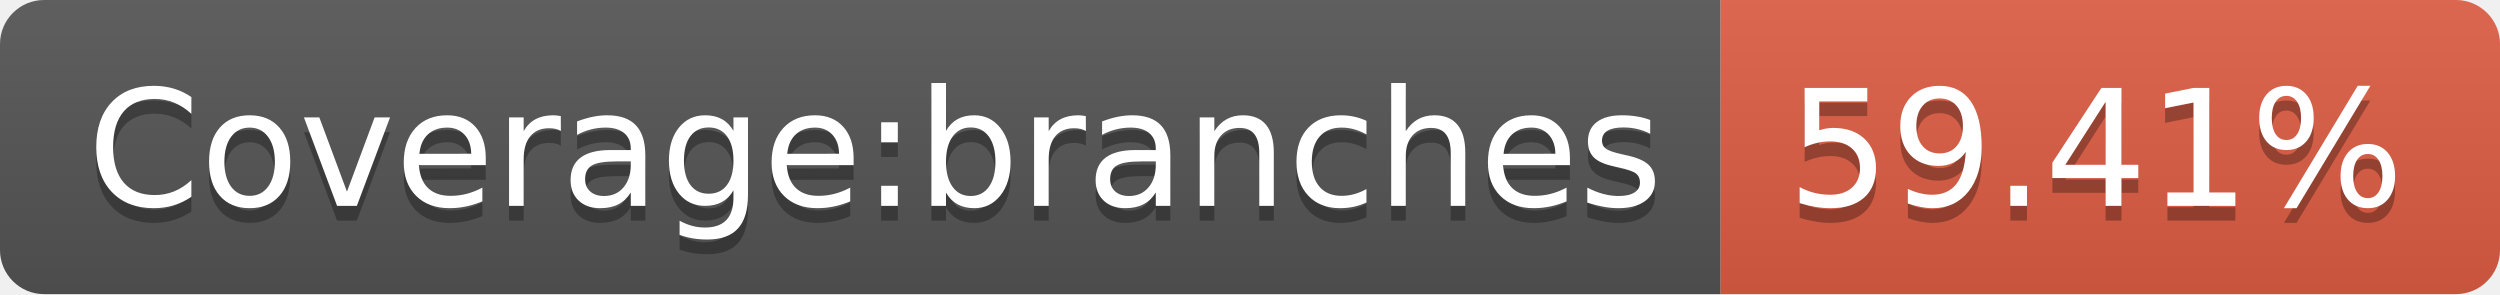
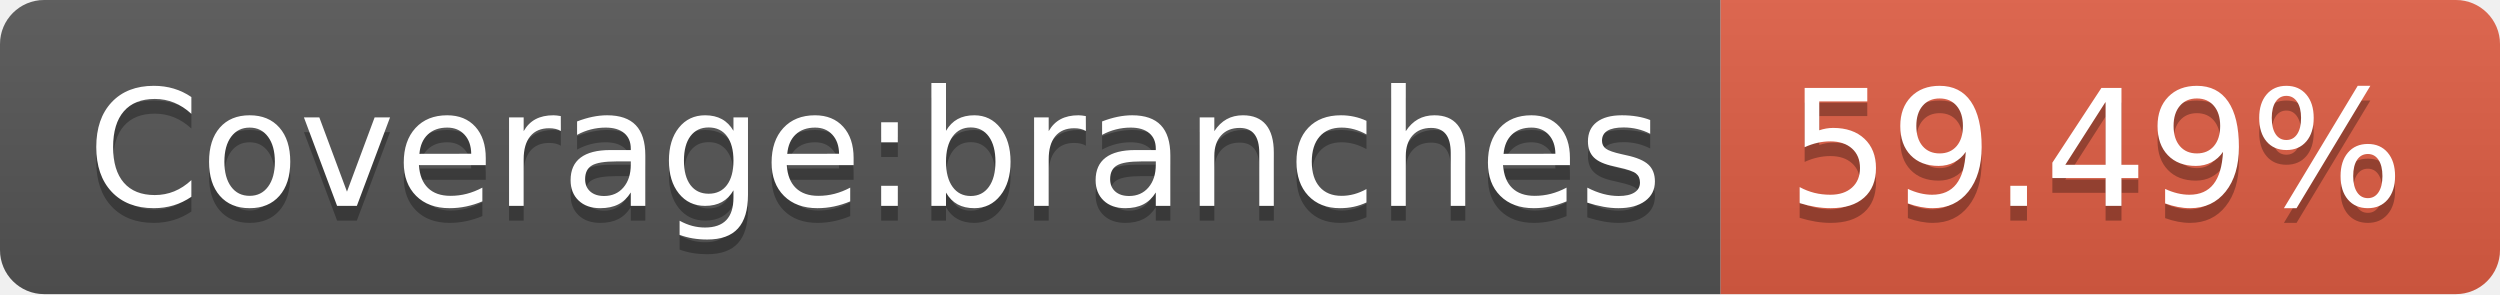
<svg xmlns="http://www.w3.org/2000/svg" width="170" height="20">
  <linearGradient id="b" x2="0" y2="100%">
    <stop offset="0" stop-color="#bbb" stop-opacity=".1" />
    <stop offset="1" stop-opacity=".1" />
  </linearGradient>
  <clipPath id="a">
    <rect width="170" height="20" rx="3" fill="#fff" />
  </clipPath>
  <g clip-path="url(#a)">
    <path fill="#555" d="M0 0h117v20H0z" />
    <path fill="#e05d44" d="M117 0h53v20H117z" />
    <path fill="url(#b)" d="M0 0h170v20H0z" />
  </g>
  <g fill="#fff" text-anchor="middle" font-family="DejaVu Sans,Verdana,Geneva,sans-serif" font-size="110">
    <text x="595" y="150" fill="#010101" fill-opacity=".3" transform="scale(.1)" textLength="1070">Coverage:branches</text>
    <text x="595" y="140" transform="scale(.1)" textLength="1070">Coverage:branches</text>
-     <text x="1425" y="150" fill="#010101" fill-opacity=".3" transform="scale(.1)" textLength="430">59.41%</text>
-     <text x="1425" y="140" transform="scale(.1)" textLength="430">59.41%</text>
+     <text x="1425" y="150" fill="#010101" fill-opacity=".3" transform="scale(.1)" textLength="430">59.49%</text>
+     <text x="1425" y="140" transform="scale(.1)" textLength="430">59.49%</text>
  </g>
</svg>
